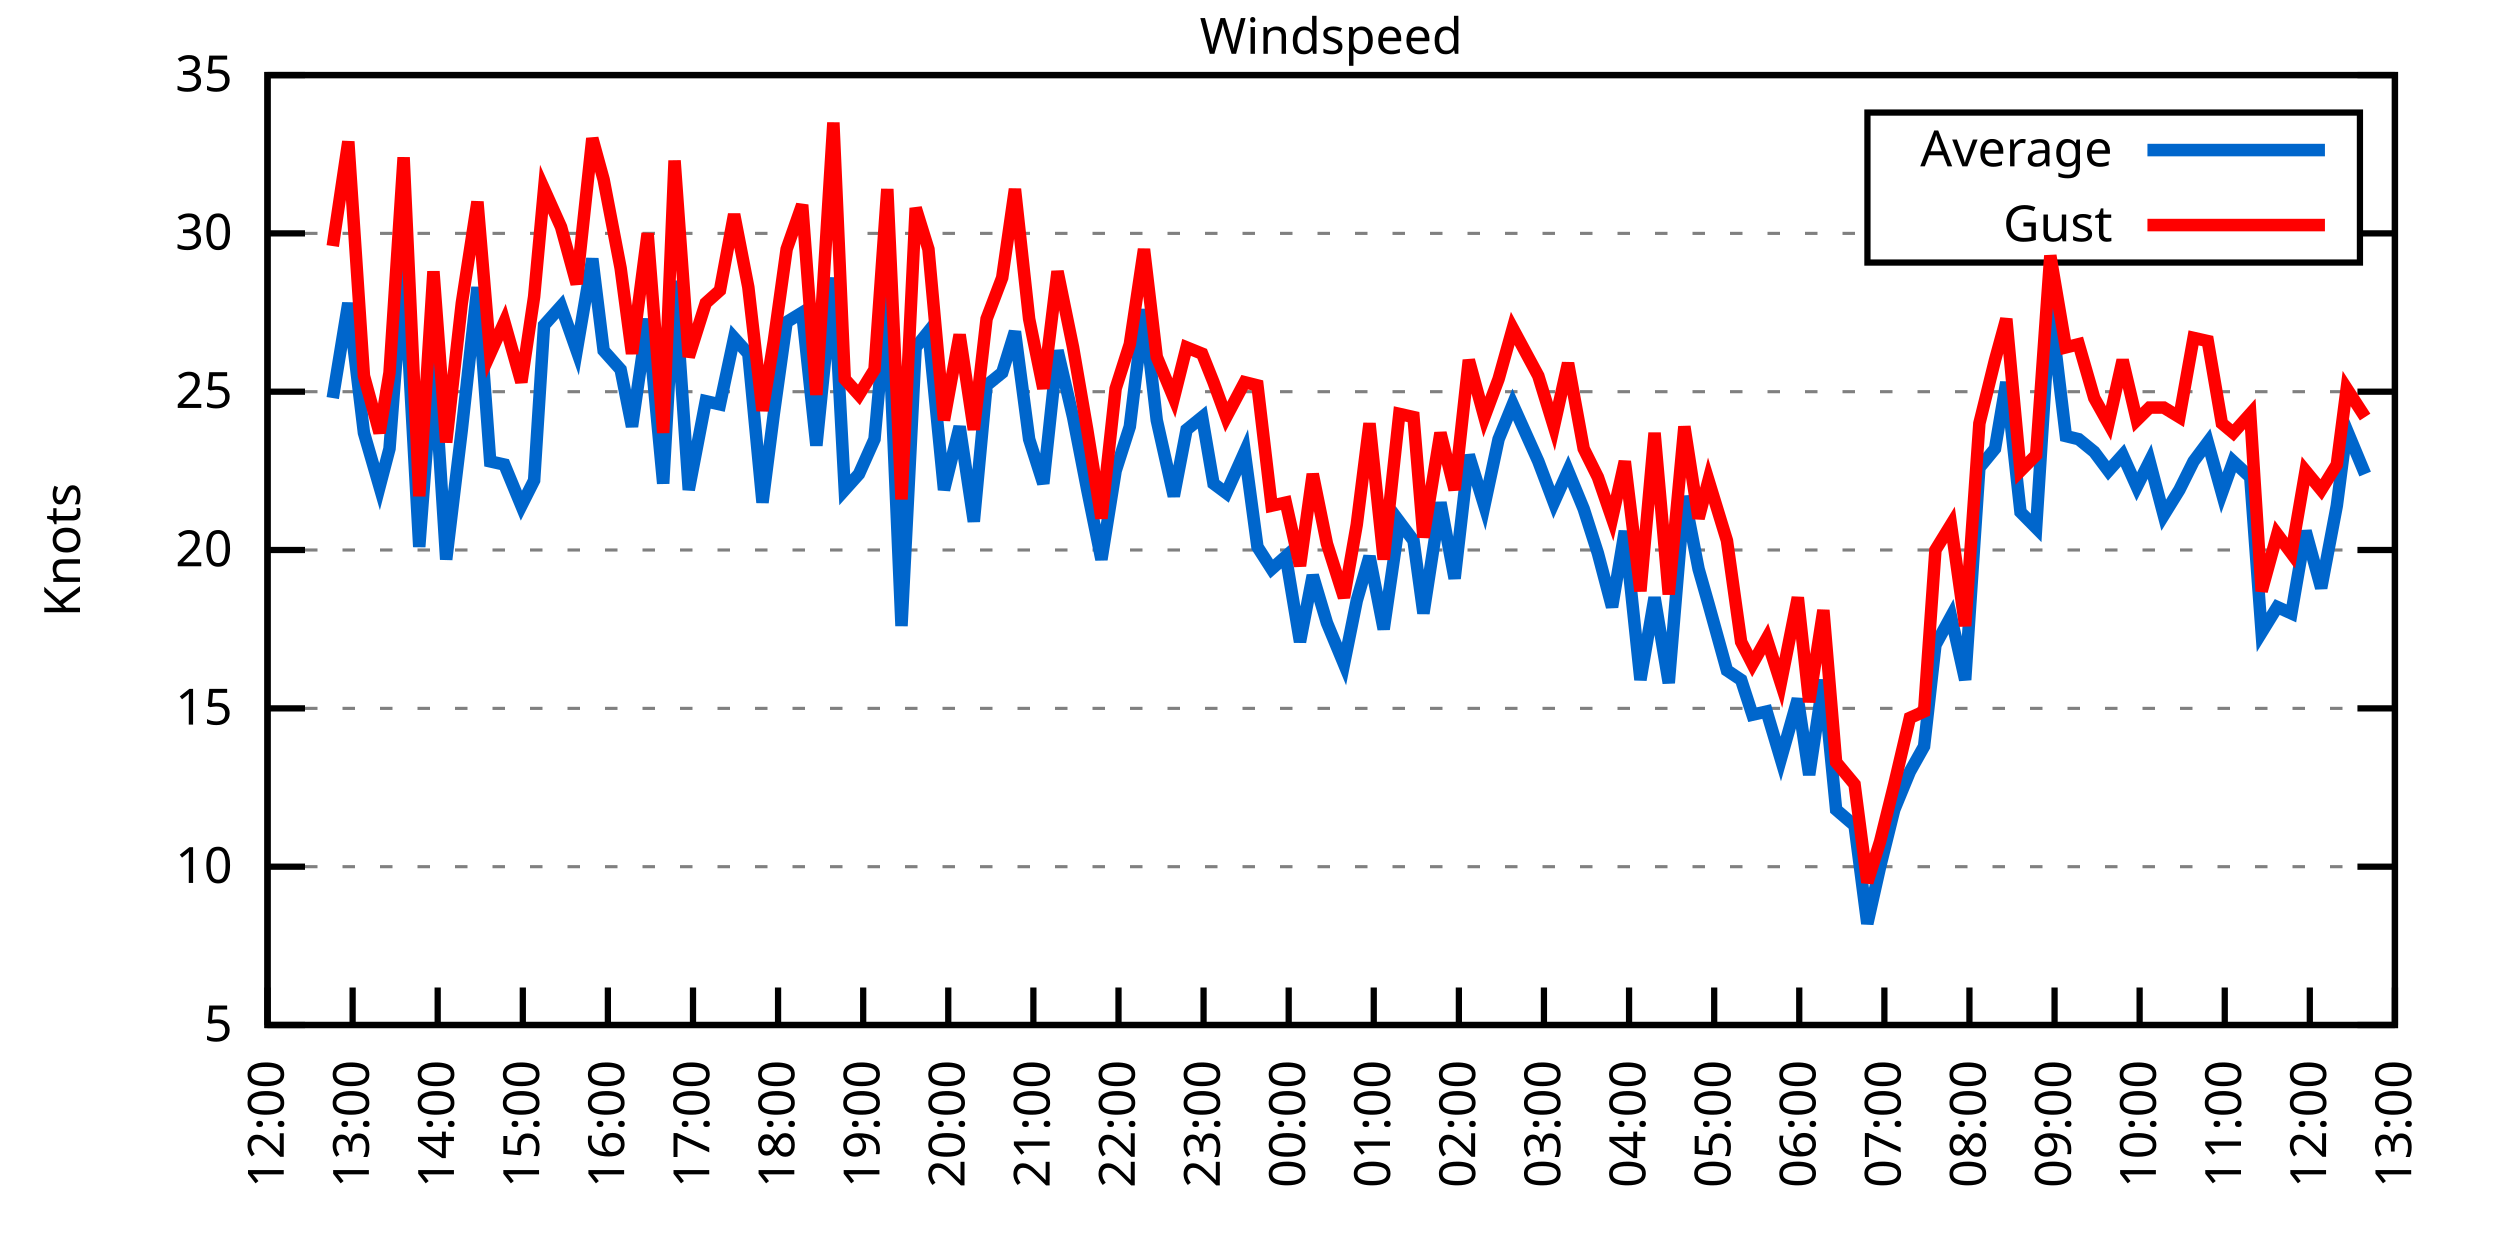
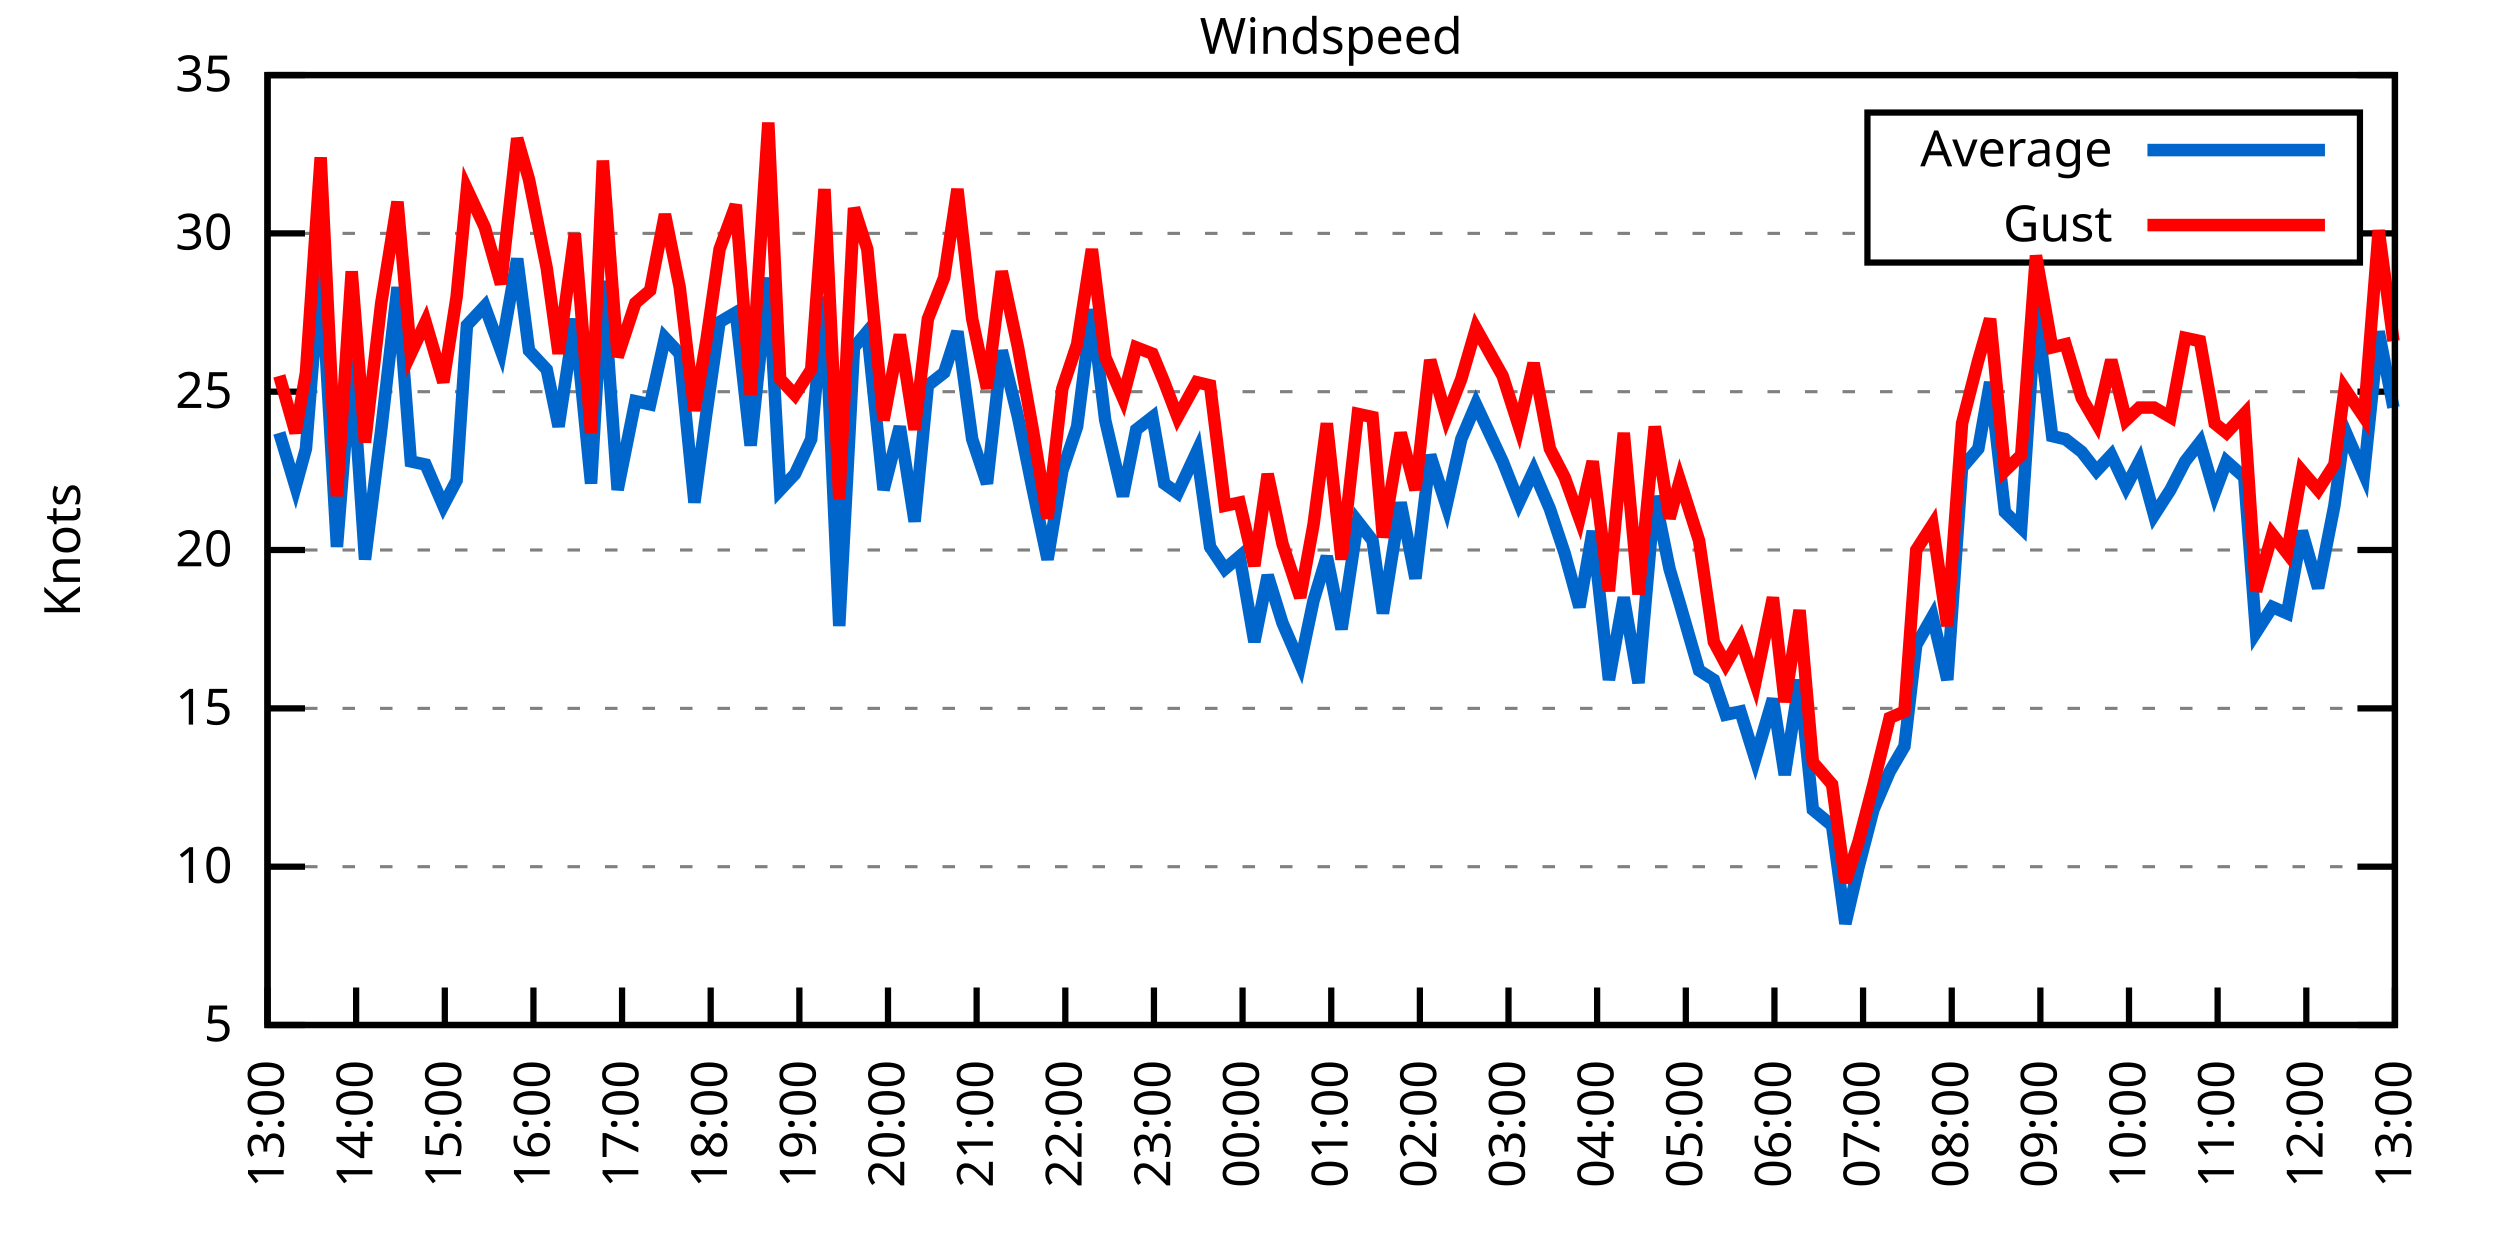
<svg xmlns="http://www.w3.org/2000/svg" xmlns:xlink="http://www.w3.org/1999/xlink" width="400" height="200" viewBox="0 0 400 200">
  <g id="gnuplot_canvas">
    <rect x="0" y="0" width="400" height="200" fill="none" />
    <defs>
      <circle id="gpDot" r="0.5" stroke-width="0.5" stroke="currentColor" />
      <path id="gpPt0" stroke-width="0.333" stroke="currentColor" d="M-1,0 h2 M0,-1 v2" />
      <path id="gpPt1" stroke-width="0.333" stroke="currentColor" d="M-1,-1 L1,1 M1,-1 L-1,1" />
      <path id="gpPt2" stroke-width="0.333" stroke="currentColor" d="M-1,0 L1,0 M0,-1 L0,1 M-1,-1 L1,1 M-1,1 L1,-1" />
      <rect id="gpPt3" stroke-width="0.333" stroke="currentColor" x="-1" y="-1" width="2" height="2" />
      <rect id="gpPt4" stroke-width="0.333" stroke="currentColor" fill="currentColor" x="-1" y="-1" width="2" height="2" />
      <circle id="gpPt5" stroke-width="0.333" stroke="currentColor" cx="0" cy="0" r="1" />
      <use xlink:href="#gpPt5" id="gpPt6" fill="currentColor" stroke="none" />
      <path id="gpPt7" stroke-width="0.333" stroke="currentColor" d="M0,-1.33 L-1.33,0.67 L1.33,0.67 z" />
      <use xlink:href="#gpPt7" id="gpPt8" fill="currentColor" stroke="none" />
      <use xlink:href="#gpPt7" id="gpPt9" stroke="currentColor" transform="rotate(180)" />
      <use xlink:href="#gpPt9" id="gpPt10" fill="currentColor" stroke="none" />
      <use xlink:href="#gpPt3" id="gpPt11" stroke="currentColor" transform="rotate(45)" />
      <use xlink:href="#gpPt11" id="gpPt12" fill="currentColor" stroke="none" />
      <path id="gpPt13" stroke-width="0.333" stroke="currentColor" d="M0,1.330 L1.265,0.411 L0.782,-1.067 L-0.782,-1.076 L-1.265,0.411 z" />
      <use xlink:href="#gpPt13" id="gpPt14" fill="currentColor" stroke="none" />
      <filter id="textbox" filterUnits="objectBoundingBox" x="0" y="0" height="1" width="1">
        <feFlood flood-color="white" flood-opacity="1" result="bgnd" />
        <feComposite in="SourceGraphic" in2="bgnd" operator="atop" />
      </filter>
      <filter id="greybox" filterUnits="objectBoundingBox" x="0" y="0" height="1" width="1">
        <feFlood flood-color="lightgrey" flood-opacity="1" result="grey" />
        <feComposite in="SourceGraphic" in2="grey" operator="atop" />
      </filter>
    </defs>
    <g fill="none" color="white" stroke="currentColor" stroke-width="1.00" stroke-linecap="butt" stroke-linejoin="miter">
</g>
    <g fill="none" color="black" stroke="currentColor" stroke-width="1.00" stroke-linecap="butt" stroke-linejoin="miter">
      <g stroke="none" shape-rendering="crispEdges">
        <polygon fill="rgb(255, 255, 255)" points="42.80,164.00 383.18,164.00 383.18,12.02 42.80,12.02 " />
      </g>
    </g>
    <g fill="none" color="black" stroke="currentColor" stroke-width="1.00" stroke-linecap="butt" stroke-linejoin="miter">
</g>
    <g fill="none" color="black" stroke="black" stroke-width="0.50" stroke-linecap="butt" stroke-linejoin="miter">
</g>
    <g fill="none" color="gray" stroke="currentColor" stroke-width="0.50" stroke-linecap="butt" stroke-linejoin="miter">
      <path stroke="gray" stroke-dasharray="2,4" class="gridline" d="M42.80,164.00 L383.19,164.00  " />
    </g>
    <g fill="none" color="gray" stroke="gray" stroke-width="1.00" stroke-linecap="butt" stroke-linejoin="miter">
</g>
    <g fill="none" color="black" stroke="currentColor" stroke-width="1.00" stroke-linecap="butt" stroke-linejoin="miter">
      <path stroke="black" d="M42.80,164.00 L48.80,164.00 M383.19,164.00 L377.19,164.00  " />
      <g transform="translate(37.20,166.60)" stroke="none" fill="black" font-family="Sans" font-size="8.00" text-anchor="end">
        <text>
          <tspan font-family="Sans"> 5</tspan>
        </text>
      </g>
    </g>
    <g fill="none" color="black" stroke="currentColor" stroke-width="1.00" stroke-linecap="butt" stroke-linejoin="miter">
</g>
    <g fill="none" color="black" stroke="black" stroke-width="0.50" stroke-linecap="butt" stroke-linejoin="miter">
</g>
    <g fill="none" color="gray" stroke="currentColor" stroke-width="0.50" stroke-linecap="butt" stroke-linejoin="miter">
      <path stroke="gray" stroke-dasharray="2,4" class="gridline" d="M42.80,138.67 L383.19,138.67  " />
    </g>
    <g fill="none" color="gray" stroke="gray" stroke-width="1.00" stroke-linecap="butt" stroke-linejoin="miter">
</g>
    <g fill="none" color="black" stroke="currentColor" stroke-width="1.00" stroke-linecap="butt" stroke-linejoin="miter">
      <path stroke="black" d="M42.80,138.67 L48.80,138.67 M383.19,138.67 L377.19,138.67  " />
      <g transform="translate(37.20,141.27)" stroke="none" fill="black" font-family="Sans" font-size="8.00" text-anchor="end">
        <text>
          <tspan font-family="Sans"> 10</tspan>
        </text>
      </g>
    </g>
    <g fill="none" color="black" stroke="currentColor" stroke-width="1.00" stroke-linecap="butt" stroke-linejoin="miter">
</g>
    <g fill="none" color="black" stroke="black" stroke-width="0.50" stroke-linecap="butt" stroke-linejoin="miter">
</g>
    <g fill="none" color="gray" stroke="currentColor" stroke-width="0.50" stroke-linecap="butt" stroke-linejoin="miter">
      <path stroke="gray" stroke-dasharray="2,4" class="gridline" d="M42.80,113.34 L383.19,113.34  " />
    </g>
    <g fill="none" color="gray" stroke="gray" stroke-width="1.00" stroke-linecap="butt" stroke-linejoin="miter">
</g>
    <g fill="none" color="black" stroke="currentColor" stroke-width="1.00" stroke-linecap="butt" stroke-linejoin="miter">
      <path stroke="black" d="M42.80,113.34 L48.80,113.34 M383.19,113.34 L377.19,113.34  " />
      <g transform="translate(37.20,115.94)" stroke="none" fill="black" font-family="Sans" font-size="8.00" text-anchor="end">
        <text>
          <tspan font-family="Sans"> 15</tspan>
        </text>
      </g>
    </g>
    <g fill="none" color="black" stroke="currentColor" stroke-width="1.00" stroke-linecap="butt" stroke-linejoin="miter">
</g>
    <g fill="none" color="black" stroke="black" stroke-width="0.50" stroke-linecap="butt" stroke-linejoin="miter">
</g>
    <g fill="none" color="gray" stroke="currentColor" stroke-width="0.50" stroke-linecap="butt" stroke-linejoin="miter">
      <path stroke="gray" stroke-dasharray="2,4" class="gridline" d="M42.80,88.00 L383.19,88.00  " />
    </g>
    <g fill="none" color="gray" stroke="gray" stroke-width="1.00" stroke-linecap="butt" stroke-linejoin="miter">
</g>
    <g fill="none" color="black" stroke="currentColor" stroke-width="1.00" stroke-linecap="butt" stroke-linejoin="miter">
      <path stroke="black" d="M42.80,88.00 L48.80,88.00 M383.19,88.00 L377.19,88.00  " />
      <g transform="translate(37.20,90.60)" stroke="none" fill="black" font-family="Sans" font-size="8.00" text-anchor="end">
        <text>
          <tspan font-family="Sans"> 20</tspan>
        </text>
      </g>
    </g>
    <g fill="none" color="black" stroke="currentColor" stroke-width="1.00" stroke-linecap="butt" stroke-linejoin="miter">
</g>
    <g fill="none" color="black" stroke="black" stroke-width="0.50" stroke-linecap="butt" stroke-linejoin="miter">
</g>
    <g fill="none" color="gray" stroke="currentColor" stroke-width="0.50" stroke-linecap="butt" stroke-linejoin="miter">
      <path stroke="gray" stroke-dasharray="2,4" class="gridline" d="M42.80,62.67 L383.19,62.67  " />
    </g>
    <g fill="none" color="gray" stroke="gray" stroke-width="1.00" stroke-linecap="butt" stroke-linejoin="miter">
</g>
    <g fill="none" color="black" stroke="currentColor" stroke-width="1.00" stroke-linecap="butt" stroke-linejoin="miter">
      <path stroke="black" d="M42.80,62.67 L48.80,62.67 M383.19,62.67 L377.19,62.67  " />
      <g transform="translate(37.20,65.27)" stroke="none" fill="black" font-family="Sans" font-size="8.00" text-anchor="end">
        <text>
          <tspan font-family="Sans"> 25</tspan>
        </text>
      </g>
    </g>
    <g fill="none" color="black" stroke="currentColor" stroke-width="1.00" stroke-linecap="butt" stroke-linejoin="miter">
</g>
    <g fill="none" color="black" stroke="black" stroke-width="0.50" stroke-linecap="butt" stroke-linejoin="miter">
</g>
    <g fill="none" color="gray" stroke="currentColor" stroke-width="0.50" stroke-linecap="butt" stroke-linejoin="miter">
      <path stroke="gray" stroke-dasharray="2,4" class="gridline" d="M42.80,37.34 L298.79,37.34 M377.59,37.34 L383.19,37.34  " />
    </g>
    <g fill="none" color="gray" stroke="gray" stroke-width="1.00" stroke-linecap="butt" stroke-linejoin="miter">
</g>
    <g fill="none" color="black" stroke="currentColor" stroke-width="1.00" stroke-linecap="butt" stroke-linejoin="miter">
      <path stroke="black" d="M42.80,37.34 L48.80,37.34 M383.19,37.34 L377.19,37.34  " />
      <g transform="translate(37.20,39.94)" stroke="none" fill="black" font-family="Sans" font-size="8.00" text-anchor="end">
        <text>
          <tspan font-family="Sans"> 30</tspan>
        </text>
      </g>
    </g>
    <g fill="none" color="black" stroke="currentColor" stroke-width="1.00" stroke-linecap="butt" stroke-linejoin="miter">
</g>
    <g fill="none" color="black" stroke="black" stroke-width="0.50" stroke-linecap="butt" stroke-linejoin="miter">
</g>
    <g fill="none" color="gray" stroke="currentColor" stroke-width="0.50" stroke-linecap="butt" stroke-linejoin="miter">
      <path stroke="gray" stroke-dasharray="2,4" class="gridline" d="M42.80,12.01 L383.19,12.01  " />
    </g>
    <g fill="none" color="gray" stroke="gray" stroke-width="1.00" stroke-linecap="butt" stroke-linejoin="miter">
</g>
    <g fill="none" color="black" stroke="currentColor" stroke-width="1.00" stroke-linecap="butt" stroke-linejoin="miter">
      <path stroke="black" d="M42.80,12.01 L48.80,12.01 M383.19,12.01 L377.19,12.01  " />
      <g transform="translate(37.20,14.61)" stroke="none" fill="black" font-family="Sans" font-size="8.00" text-anchor="end">
        <text>
          <tspan font-family="Sans"> 35</tspan>
        </text>
      </g>
    </g>
    <g fill="none" color="black" stroke="currentColor" stroke-width="1.00" stroke-linecap="butt" stroke-linejoin="miter">
      <path stroke="black" d="M42.80,164.00 L42.80,158.00  " />
      <g transform="translate(45.40,169.60) rotate(270.00)" stroke="none" fill="black" font-family="Sans" font-size="8.00" text-anchor="end">
        <text>
-           <tspan font-family="Sans">12:00</tspan>
-         </text>
-       </g>
-     </g>
-     <g fill="none" color="black" stroke="currentColor" stroke-width="1.00" stroke-linecap="butt" stroke-linejoin="miter">
-       <path stroke="black" d="M56.42,164.00 L56.42,158.00  " />
-       <g transform="translate(59.02,169.60) rotate(270.00)" stroke="none" fill="black" font-family="Sans" font-size="8.00" text-anchor="end">
-         <text>
          <tspan font-family="Sans">13:00</tspan>
        </text>
      </g>
    </g>
    <g fill="none" color="black" stroke="currentColor" stroke-width="1.00" stroke-linecap="butt" stroke-linejoin="miter">
-       <path stroke="black" d="M70.03,164.00 L70.03,158.00  " />
-       <g transform="translate(72.63,169.60) rotate(270.00)" stroke="none" fill="black" font-family="Sans" font-size="8.00" text-anchor="end">
+       <path stroke="black" d="M56.98,164.00 L56.98,158.00  " />
+       <g transform="translate(59.58,169.60) rotate(270.00)" stroke="none" fill="black" font-family="Sans" font-size="8.00" text-anchor="end">
        <text>
          <tspan font-family="Sans">14:00</tspan>
        </text>
      </g>
    </g>
    <g fill="none" color="black" stroke="currentColor" stroke-width="1.00" stroke-linecap="butt" stroke-linejoin="miter">
-       <path stroke="black" d="M83.65,164.00 L83.65,158.00  " />
-       <g transform="translate(86.25,169.60) rotate(270.00)" stroke="none" fill="black" font-family="Sans" font-size="8.00" text-anchor="end">
+       <path stroke="black" d="M71.17,164.00 L71.17,158.00  " />
+       <g transform="translate(73.77,169.60) rotate(270.00)" stroke="none" fill="black" font-family="Sans" font-size="8.00" text-anchor="end">
        <text>
          <tspan font-family="Sans">15:00</tspan>
        </text>
      </g>
    </g>
    <g fill="none" color="black" stroke="currentColor" stroke-width="1.00" stroke-linecap="butt" stroke-linejoin="miter">
-       <path stroke="black" d="M97.26,164.00 L97.26,158.00  " />
-       <g transform="translate(99.86,169.60) rotate(270.00)" stroke="none" fill="black" font-family="Sans" font-size="8.00" text-anchor="end">
+       <path stroke="black" d="M85.35,164.00 L85.35,158.00  " />
+       <g transform="translate(87.95,169.60) rotate(270.00)" stroke="none" fill="black" font-family="Sans" font-size="8.00" text-anchor="end">
        <text>
          <tspan font-family="Sans">16:00</tspan>
        </text>
      </g>
    </g>
    <g fill="none" color="black" stroke="currentColor" stroke-width="1.00" stroke-linecap="butt" stroke-linejoin="miter">
-       <path stroke="black" d="M110.88,164.00 L110.88,158.00  " />
-       <g transform="translate(113.48,169.60) rotate(270.00)" stroke="none" fill="black" font-family="Sans" font-size="8.00" text-anchor="end">
+       <path stroke="black" d="M99.53,164.00 L99.53,158.00  " />
+       <g transform="translate(102.13,169.60) rotate(270.00)" stroke="none" fill="black" font-family="Sans" font-size="8.00" text-anchor="end">
        <text>
          <tspan font-family="Sans">17:00</tspan>
        </text>
      </g>
    </g>
    <g fill="none" color="black" stroke="currentColor" stroke-width="1.00" stroke-linecap="butt" stroke-linejoin="miter">
-       <path stroke="black" d="M124.49,164.00 L124.49,158.00  " />
-       <g transform="translate(127.09,169.60) rotate(270.00)" stroke="none" fill="black" font-family="Sans" font-size="8.00" text-anchor="end">
+       <path stroke="black" d="M113.71,164.00 L113.71,158.00  " />
+       <g transform="translate(116.31,169.60) rotate(270.00)" stroke="none" fill="black" font-family="Sans" font-size="8.00" text-anchor="end">
        <text>
          <tspan font-family="Sans">18:00</tspan>
        </text>
      </g>
    </g>
    <g fill="none" color="black" stroke="currentColor" stroke-width="1.00" stroke-linecap="butt" stroke-linejoin="miter">
-       <path stroke="black" d="M138.11,164.00 L138.11,158.00  " />
-       <g transform="translate(140.71,169.60) rotate(270.00)" stroke="none" fill="black" font-family="Sans" font-size="8.00" text-anchor="end">
+       <path stroke="black" d="M127.90,164.00 L127.90,158.00  " />
+       <g transform="translate(130.50,169.60) rotate(270.00)" stroke="none" fill="black" font-family="Sans" font-size="8.00" text-anchor="end">
        <text>
          <tspan font-family="Sans">19:00</tspan>
        </text>
      </g>
    </g>
    <g fill="none" color="black" stroke="currentColor" stroke-width="1.00" stroke-linecap="butt" stroke-linejoin="miter">
-       <path stroke="black" d="M151.72,164.00 L151.72,158.00  " />
-       <g transform="translate(154.32,169.60) rotate(270.00)" stroke="none" fill="black" font-family="Sans" font-size="8.00" text-anchor="end">
+       <path stroke="black" d="M142.08,164.00 L142.08,158.00  " />
+       <g transform="translate(144.68,169.60) rotate(270.00)" stroke="none" fill="black" font-family="Sans" font-size="8.00" text-anchor="end">
        <text>
          <tspan font-family="Sans">20:00</tspan>
        </text>
      </g>
    </g>
    <g fill="none" color="black" stroke="currentColor" stroke-width="1.00" stroke-linecap="butt" stroke-linejoin="miter">
-       <path stroke="black" d="M165.34,164.00 L165.34,158.00  " />
-       <g transform="translate(167.94,169.60) rotate(270.00)" stroke="none" fill="black" font-family="Sans" font-size="8.00" text-anchor="end">
+       <path stroke="black" d="M156.26,164.00 L156.26,158.00  " />
+       <g transform="translate(158.86,169.60) rotate(270.00)" stroke="none" fill="black" font-family="Sans" font-size="8.00" text-anchor="end">
        <text>
          <tspan font-family="Sans">21:00</tspan>
        </text>
      </g>
    </g>
    <g fill="none" color="black" stroke="currentColor" stroke-width="1.00" stroke-linecap="butt" stroke-linejoin="miter">
-       <path stroke="black" d="M178.96,164.00 L178.96,158.00  " />
-       <g transform="translate(181.56,169.60) rotate(270.00)" stroke="none" fill="black" font-family="Sans" font-size="8.00" text-anchor="end">
+       <path stroke="black" d="M170.45,164.00 L170.45,158.00  " />
+       <g transform="translate(173.05,169.60) rotate(270.00)" stroke="none" fill="black" font-family="Sans" font-size="8.00" text-anchor="end">
        <text>
          <tspan font-family="Sans">22:00</tspan>
        </text>
      </g>
    </g>
    <g fill="none" color="black" stroke="currentColor" stroke-width="1.00" stroke-linecap="butt" stroke-linejoin="miter">
-       <path stroke="black" d="M192.57,164.00 L192.57,158.00  " />
-       <g transform="translate(195.17,169.60) rotate(270.00)" stroke="none" fill="black" font-family="Sans" font-size="8.00" text-anchor="end">
+       <path stroke="black" d="M184.63,164.00 L184.63,158.00  " />
+       <g transform="translate(187.23,169.60) rotate(270.00)" stroke="none" fill="black" font-family="Sans" font-size="8.00" text-anchor="end">
        <text>
          <tspan font-family="Sans">23:00</tspan>
        </text>
      </g>
    </g>
    <g fill="none" color="black" stroke="currentColor" stroke-width="1.00" stroke-linecap="butt" stroke-linejoin="miter">
-       <path stroke="black" d="M206.19,164.00 L206.19,158.00  " />
-       <g transform="translate(208.79,169.60) rotate(270.00)" stroke="none" fill="black" font-family="Sans" font-size="8.00" text-anchor="end">
+       <path stroke="black" d="M198.81,164.00 L198.81,158.00  " />
+       <g transform="translate(201.41,169.60) rotate(270.00)" stroke="none" fill="black" font-family="Sans" font-size="8.00" text-anchor="end">
        <text>
          <tspan font-family="Sans">00:00</tspan>
        </text>
      </g>
    </g>
    <g fill="none" color="black" stroke="currentColor" stroke-width="1.00" stroke-linecap="butt" stroke-linejoin="miter">
-       <path stroke="black" d="M219.80,164.00 L219.80,158.00  " />
-       <g transform="translate(222.40,169.60) rotate(270.00)" stroke="none" fill="black" font-family="Sans" font-size="8.00" text-anchor="end">
+       <path stroke="black" d="M213.00,164.00 L213.00,158.00  " />
+       <g transform="translate(215.60,169.60) rotate(270.00)" stroke="none" fill="black" font-family="Sans" font-size="8.00" text-anchor="end">
        <text>
          <tspan font-family="Sans">01:00</tspan>
        </text>
      </g>
    </g>
    <g fill="none" color="black" stroke="currentColor" stroke-width="1.00" stroke-linecap="butt" stroke-linejoin="miter">
-       <path stroke="black" d="M233.42,164.00 L233.42,158.00  " />
-       <g transform="translate(236.02,169.60) rotate(270.00)" stroke="none" fill="black" font-family="Sans" font-size="8.00" text-anchor="end">
+       <path stroke="black" d="M227.18,164.00 L227.18,158.00  " />
+       <g transform="translate(229.78,169.60) rotate(270.00)" stroke="none" fill="black" font-family="Sans" font-size="8.00" text-anchor="end">
        <text>
          <tspan font-family="Sans">02:00</tspan>
        </text>
      </g>
    </g>
    <g fill="none" color="black" stroke="currentColor" stroke-width="1.00" stroke-linecap="butt" stroke-linejoin="miter">
-       <path stroke="black" d="M247.03,164.00 L247.03,158.00  " />
-       <g transform="translate(249.63,169.60) rotate(270.00)" stroke="none" fill="black" font-family="Sans" font-size="8.00" text-anchor="end">
+       <path stroke="black" d="M241.36,164.00 L241.36,158.00  " />
+       <g transform="translate(243.96,169.60) rotate(270.00)" stroke="none" fill="black" font-family="Sans" font-size="8.00" text-anchor="end">
        <text>
          <tspan font-family="Sans">03:00</tspan>
        </text>
      </g>
    </g>
    <g fill="none" color="black" stroke="currentColor" stroke-width="1.00" stroke-linecap="butt" stroke-linejoin="miter">
-       <path stroke="black" d="M260.65,164.00 L260.65,158.00  " />
-       <g transform="translate(263.25,169.60) rotate(270.00)" stroke="none" fill="black" font-family="Sans" font-size="8.00" text-anchor="end">
+       <path stroke="black" d="M255.54,164.00 L255.54,158.00  " />
+       <g transform="translate(258.14,169.60) rotate(270.00)" stroke="none" fill="black" font-family="Sans" font-size="8.00" text-anchor="end">
        <text>
          <tspan font-family="Sans">04:00</tspan>
        </text>
      </g>
    </g>
    <g fill="none" color="black" stroke="currentColor" stroke-width="1.00" stroke-linecap="butt" stroke-linejoin="miter">
-       <path stroke="black" d="M274.27,164.00 L274.27,158.00  " />
-       <g transform="translate(276.87,169.60) rotate(270.00)" stroke="none" fill="black" font-family="Sans" font-size="8.00" text-anchor="end">
+       <path stroke="black" d="M269.73,164.00 L269.73,158.00  " />
+       <g transform="translate(272.33,169.60) rotate(270.00)" stroke="none" fill="black" font-family="Sans" font-size="8.00" text-anchor="end">
        <text>
          <tspan font-family="Sans">05:00</tspan>
        </text>
      </g>
    </g>
    <g fill="none" color="black" stroke="currentColor" stroke-width="1.00" stroke-linecap="butt" stroke-linejoin="miter">
-       <path stroke="black" d="M287.88,164.00 L287.88,158.00  " />
-       <g transform="translate(290.48,169.60) rotate(270.00)" stroke="none" fill="black" font-family="Sans" font-size="8.00" text-anchor="end">
+       <path stroke="black" d="M283.91,164.00 L283.91,158.00  " />
+       <g transform="translate(286.51,169.60) rotate(270.00)" stroke="none" fill="black" font-family="Sans" font-size="8.00" text-anchor="end">
        <text>
          <tspan font-family="Sans">06:00</tspan>
        </text>
      </g>
    </g>
    <g fill="none" color="black" stroke="currentColor" stroke-width="1.00" stroke-linecap="butt" stroke-linejoin="miter">
-       <path stroke="black" d="M301.50,164.00 L301.50,158.00  " />
-       <g transform="translate(304.10,169.60) rotate(270.00)" stroke="none" fill="black" font-family="Sans" font-size="8.00" text-anchor="end">
+       <path stroke="black" d="M298.09,164.00 L298.09,158.00  " />
+       <g transform="translate(300.69,169.60) rotate(270.00)" stroke="none" fill="black" font-family="Sans" font-size="8.00" text-anchor="end">
        <text>
          <tspan font-family="Sans">07:00</tspan>
        </text>
      </g>
    </g>
    <g fill="none" color="black" stroke="currentColor" stroke-width="1.00" stroke-linecap="butt" stroke-linejoin="miter">
-       <path stroke="black" d="M315.11,164.00 L315.11,158.00  " />
-       <g transform="translate(317.71,169.60) rotate(270.00)" stroke="none" fill="black" font-family="Sans" font-size="8.00" text-anchor="end">
+       <path stroke="black" d="M312.28,164.00 L312.28,158.00  " />
+       <g transform="translate(314.88,169.60) rotate(270.00)" stroke="none" fill="black" font-family="Sans" font-size="8.00" text-anchor="end">
        <text>
          <tspan font-family="Sans">08:00</tspan>
        </text>
      </g>
    </g>
    <g fill="none" color="black" stroke="currentColor" stroke-width="1.00" stroke-linecap="butt" stroke-linejoin="miter">
-       <path stroke="black" d="M328.73,164.00 L328.73,158.00  " />
-       <g transform="translate(331.33,169.60) rotate(270.00)" stroke="none" fill="black" font-family="Sans" font-size="8.00" text-anchor="end">
+       <path stroke="black" d="M326.46,164.00 L326.46,158.00  " />
+       <g transform="translate(329.06,169.60) rotate(270.00)" stroke="none" fill="black" font-family="Sans" font-size="8.00" text-anchor="end">
        <text>
          <tspan font-family="Sans">09:00</tspan>
        </text>
      </g>
    </g>
    <g fill="none" color="black" stroke="currentColor" stroke-width="1.00" stroke-linecap="butt" stroke-linejoin="miter">
-       <path stroke="black" d="M342.34,164.00 L342.34,158.00  " />
-       <g transform="translate(344.94,169.60) rotate(270.00)" stroke="none" fill="black" font-family="Sans" font-size="8.00" text-anchor="end">
+       <path stroke="black" d="M340.64,164.00 L340.64,158.00  " />
+       <g transform="translate(343.24,169.60) rotate(270.00)" stroke="none" fill="black" font-family="Sans" font-size="8.00" text-anchor="end">
        <text>
          <tspan font-family="Sans">10:00</tspan>
        </text>
      </g>
    </g>
    <g fill="none" color="black" stroke="currentColor" stroke-width="1.00" stroke-linecap="butt" stroke-linejoin="miter">
-       <path stroke="black" d="M355.96,164.00 L355.96,158.00  " />
-       <g transform="translate(358.56,169.60) rotate(270.00)" stroke="none" fill="black" font-family="Sans" font-size="8.00" text-anchor="end">
+       <path stroke="black" d="M354.82,164.00 L354.82,158.00  " />
+       <g transform="translate(357.42,169.60) rotate(270.00)" stroke="none" fill="black" font-family="Sans" font-size="8.00" text-anchor="end">
        <text>
          <tspan font-family="Sans">11:00</tspan>
        </text>
      </g>
    </g>
    <g fill="none" color="black" stroke="currentColor" stroke-width="1.00" stroke-linecap="butt" stroke-linejoin="miter">
-       <path stroke="black" d="M369.57,164.00 L369.57,158.00  " />
-       <g transform="translate(372.17,169.60) rotate(270.00)" stroke="none" fill="black" font-family="Sans" font-size="8.00" text-anchor="end">
+       <path stroke="black" d="M369.01,164.00 L369.01,158.00  " />
+       <g transform="translate(371.61,169.60) rotate(270.00)" stroke="none" fill="black" font-family="Sans" font-size="8.00" text-anchor="end">
        <text>
          <tspan font-family="Sans">12:00</tspan>
        </text>
      </g>
    </g>
    <g fill="none" color="black" stroke="currentColor" stroke-width="1.00" stroke-linecap="butt" stroke-linejoin="miter">
      <path stroke="black" d="M383.19,164.00 L383.19,158.00  " />
      <g transform="translate(385.79,169.60) rotate(270.00)" stroke="none" fill="black" font-family="Sans" font-size="8.00" text-anchor="end">
        <text>
          <tspan font-family="Sans">13:00</tspan>
        </text>
      </g>
    </g>
    <g fill="none" color="black" stroke="currentColor" stroke-width="1.00" stroke-linecap="butt" stroke-linejoin="miter">
</g>
    <g fill="none" color="black" stroke="currentColor" stroke-width="1.00" stroke-linecap="butt" stroke-linejoin="miter">
      <path stroke="black" d="M42.80,12.01 L42.80,164.00 L383.19,164.00 L383.19,12.01 L42.80,12.01 Z  " />
    </g>
    <g fill="none" color="black" stroke="currentColor" stroke-width="1.00" stroke-linecap="butt" stroke-linejoin="miter">
</g>
    <g fill="none" color="black" stroke="currentColor" stroke-width="1.00" stroke-linecap="butt" stroke-linejoin="miter">
      <path stroke="black" d="M298.79,42.01 L298.79,18.01 L377.59,18.01 L377.59,42.01 L298.79,42.01 Z  " />
    </g>
    <g id="Windspeed_plot_1">
      <g fill="none" color="white" stroke="black" stroke-width="2.00" stroke-linecap="butt" stroke-linejoin="miter">
</g>
      <g fill="none" color="black" stroke="currentColor" stroke-width="2.00" stroke-linecap="butt" stroke-linejoin="miter">
        <g transform="translate(337.99,26.61)" stroke="none" fill="black" font-family="Sans" font-size="8.00" text-anchor="end">
          <text>
            <tspan font-family="Sans">Average</tspan>
          </text>
        </g>
      </g>
      <g fill="none" color="black" stroke="currentColor" stroke-width="2.00" stroke-linecap="butt" stroke-linejoin="miter">
-         <path stroke="rgb(  0, 102, 204)" d="M343.59,24.01 L371.99,24.01 M53.24,63.69 L55.73,48.49 L58.23,69.26 L60.73,77.87 L62.32,71.79 L64.58,42.41   L67.08,87.50 L69.35,57.61 L71.39,89.52 L73.89,68.75 L76.39,45.95 L78.43,73.82 L80.70,74.33 L83.42,80.91   L85.46,76.86 L87.05,52.03 L89.77,48.99 L92.27,56.09 L94.77,41.39 L96.58,56.09 L99.30,59.13 L101.12,68.25   L103.62,51.02 L106.11,77.37 L107.93,44.94 L110.20,78.38 L112.92,64.19 L115.19,64.70 L117.46,54.06 L119.73,56.59   L122.00,80.41 L123.81,66.22 L125.86,51.53 L128.35,50.01 L130.62,71.29 L133.34,44.43 L135.16,78.38 L137.43,75.85   L139.92,70.27 L141.97,47.47 L144.24,100.16 L146.51,55.58 L148.55,53.05 L151.04,78.38 L153.54,68.25 L155.81,83.45   L157.85,61.66 L160.35,59.63 L162.39,53.05 L164.66,70.27 L166.93,77.37 L169.20,56.09 L171.69,66.73 L173.96,78.38   L176.23,89.52 L178.50,75.34 L180.77,68.25 L183.04,49.50 L185.08,67.23 L187.81,79.39 L189.85,68.75 L192.34,66.73   L194.16,77.37 L196.20,78.89 L199.15,72.30 L201.19,87.50 L203.46,91.04 L205.73,89.02 L208.00,102.70 L210.04,92.06   L212.31,99.66 L215.04,106.24 L217.08,96.11 L219.12,89.02 L221.39,100.67 L223.89,83.45 L226.16,86.49 L227.75,98.14   L230.47,80.41 L232.74,92.56 L235.01,72.81 L237.50,80.91 L239.77,70.27 L242.04,64.70 L246.13,73.82 L248.62,80.41   L250.89,75.34 L253.39,81.42 L255.66,88.51 L257.93,97.12 L259.97,84.97 L262.47,108.78 L264.73,95.60 L267.00,109.28   L269.50,79.39 L271.77,91.04 L273.36,96.62 L276.31,107.26 L278.58,108.78 L280.39,114.35 L282.66,113.84 L284.93,121.44   L287.65,111.82 L289.47,123.98 L291.74,108.78 L293.78,129.55 L296.73,132.08 L298.77,147.79 L300.82,138.67 L303.08,129.55   L305.58,123.47 L307.85,119.42 L309.67,103.20 L312.16,98.64 L314.43,108.78 L316.70,74.83 L319.20,71.79 L321.01,61.15   L323.28,81.93 L325.78,84.46 L328.05,48.99 L330.54,69.77 L332.59,70.27 L335.08,72.30 L337.35,75.34 L339.62,72.81   L341.89,77.87 L343.93,73.82 L346.20,82.43 L348.70,78.38 L350.97,73.82 L353.24,70.78 L355.50,78.89 L357.32,73.82   L360.04,76.35 L361.86,101.18 L364.36,97.12 L366.62,98.14 L368.89,84.97 L371.39,94.08 L373.89,80.91 L375.47,68.75   L378.42,75.85  " />
+         <path stroke="rgb(  0, 102, 204)" d="M343.59,24.01 L371.99,24.01 M44.69,69.26 L47.29,77.87 L48.95,71.79 L51.31,42.41 L53.91,87.50 L56.27,57.61   L58.40,89.52 L61.00,68.75 L63.60,45.95 L65.73,73.82 L68.09,74.33 L70.93,80.91 L73.06,76.86 L74.71,52.03   L77.55,48.99 L80.15,56.09 L82.75,41.39 L84.64,56.09 L87.48,59.13 L89.37,68.25 L91.97,51.02 L94.57,77.37   L96.46,44.94 L98.82,78.38 L101.66,64.19 L104.02,64.70 L106.39,54.06 L108.75,56.59 L111.11,80.41 L113.01,66.22   L115.13,51.53 L117.73,50.01 L120.10,71.29 L122.93,44.43 L124.82,78.38 L127.19,75.85 L129.79,70.27 L131.92,47.47   L134.28,100.16 L136.64,55.58 L138.77,53.05 L141.37,78.38 L143.97,68.25 L146.34,83.45 L148.46,61.66 L151.06,59.63   L153.19,53.05 L155.55,70.27 L157.92,77.37 L160.28,56.09 L162.88,66.73 L165.25,78.38 L167.61,89.52 L169.97,75.34   L172.34,68.25 L174.70,49.50 L176.83,67.23 L179.67,79.39 L181.79,68.75 L184.39,66.73 L186.28,77.37 L188.41,78.89   L191.48,72.30 L193.61,87.50 L195.98,91.04 L198.34,89.02 L200.70,102.70 L202.83,92.06 L205.19,99.66 L208.03,106.24   L210.16,96.11 L212.29,89.02 L214.65,100.67 L217.25,83.45 L219.61,86.49 L221.27,98.14 L224.10,80.41 L226.47,92.56   L228.83,72.81 L231.43,80.91 L233.80,70.27 L236.16,64.70 L240.42,73.82 L243.02,80.41 L245.38,75.34 L247.98,81.42   L250.34,88.51 L252.71,97.12 L254.83,84.97 L257.43,108.78 L259.80,95.60 L262.16,109.28 L264.76,79.39 L267.13,91.04   L268.78,96.62 L271.85,107.26 L274.22,108.78 L276.11,114.35 L278.47,113.84 L280.84,121.44 L283.67,111.82 L285.56,123.98   L287.93,108.78 L290.06,129.55 L293.13,132.08 L295.26,147.79 L297.38,138.67 L299.75,129.55 L302.35,123.47 L304.71,119.42   L306.60,103.20 L309.20,98.64 L311.57,108.78 L313.93,74.83 L316.53,71.79 L318.42,61.15 L320.79,81.93 L323.39,84.46   L325.75,48.99 L328.35,69.77 L330.48,70.27 L333.08,72.30 L335.44,75.34 L337.80,72.81 L340.17,77.87 L342.30,73.82   L344.66,82.43 L347.26,78.38 L349.62,73.82 L351.99,70.78 L354.35,78.89 L356.24,73.82 L359.08,76.35 L360.97,101.18   L363.57,97.12 L365.93,98.14 L368.30,84.97 L370.90,94.08 L373.50,80.91 L375.15,68.75 L378.23,75.85 L380.59,53.05   L382.95,65.21  " />
      </g>
    </g>
    <g id="Windspeed_plot_2">
      <g fill="none" color="black" stroke="currentColor" stroke-width="2.00" stroke-linecap="butt" stroke-linejoin="miter">
        <g transform="translate(337.99,38.61)" stroke="none" fill="black" font-family="Sans" font-size="8.00" text-anchor="end">
          <text>
            <tspan font-family="Sans">Gust</tspan>
          </text>
        </g>
      </g>
      <g fill="none" color="black" stroke="currentColor" stroke-width="2.00" stroke-linecap="butt" stroke-linejoin="miter">
-         <path stroke="rgb(255,   0,   0)" d="M343.59,36.01 L371.99,36.01 M53.24,39.37 L55.73,22.65 L58.23,60.14 L60.73,69.26 L62.32,59.63 L64.58,25.18   L67.08,79.39 L69.35,43.42 L71.39,70.78 L73.89,48.49 L76.39,32.28 L78.43,56.59 L80.70,51.53 L83.42,61.15   L85.46,47.47 L87.05,30.25 L89.77,36.33 L92.27,45.45 L94.77,22.14 L96.58,28.73 L99.30,42.91 L101.12,56.59   L103.62,37.34 L106.11,69.26 L107.93,25.69 L110.20,57.10 L112.92,48.49 L115.19,46.46 L117.46,34.30 L119.73,45.95   L122.00,65.71 L123.81,54.57 L125.86,39.87 L128.35,32.78 L130.62,63.18 L133.34,19.61 L135.16,60.65 L137.43,63.18   L139.92,59.13 L141.97,30.25 L144.24,79.90 L146.51,33.29 L148.55,39.87 L151.04,67.23 L153.54,53.55 L155.81,68.75   L157.85,51.02 L160.35,44.43 L162.39,30.25 L164.66,51.02 L166.93,62.17 L169.20,43.42 L171.69,55.58 L173.96,68.75   L176.23,82.94 L178.50,62.17 L180.77,55.07 L183.04,39.87 L185.08,57.10 L187.81,63.69 L189.85,55.58 L192.34,56.59   L194.16,61.15 L196.20,66.73 L199.15,61.15 L201.19,61.66 L203.46,80.91 L205.73,80.41 L208.00,90.54 L210.04,75.85   L212.31,86.99 L215.04,95.60 L217.08,83.95 L219.12,67.74 L221.39,89.52 L223.89,66.22 L226.16,66.73 L227.75,85.98   L230.47,69.26 L232.74,78.38 L235.01,57.61 L237.50,66.73 L239.77,60.65 L242.04,52.54 L246.13,60.14 L248.62,68.25   L250.89,58.11 L253.39,71.79 L255.66,76.35 L257.93,82.94 L259.97,73.82 L262.47,94.59 L264.73,69.26 L267.00,95.10   L269.50,68.25 L271.77,82.94 L273.36,76.86 L276.31,86.49 L278.58,102.70 L280.39,106.24 L282.66,102.19 L284.93,109.28   L287.65,95.60 L289.47,112.32 L291.74,97.63 L293.78,121.95 L296.73,125.50 L298.77,141.20 L300.82,134.62 L303.08,125.50   L305.58,114.86 L307.85,113.84 L309.67,88.00 L312.16,83.95 L314.43,100.16 L316.70,67.74 L319.20,57.61 L321.01,51.02   L323.28,75.34 L325.78,72.81 L328.05,40.89 L330.54,55.58 L332.59,55.07 L335.08,63.69 L337.35,67.74 L339.62,57.61   L341.89,67.23 L343.93,65.21 L346.20,65.21 L348.70,66.73 L350.97,54.06 L353.24,54.57 L355.50,67.74 L357.32,69.26   L360.04,66.22 L361.86,94.59 L364.36,85.47 L366.62,88.51 L368.89,75.34 L371.39,78.38 L373.89,74.33 L375.47,62.17   L378.42,66.73  " />
+         <path stroke="rgb(255,   0,   0)" d="M343.59,36.01 L371.99,36.01 M44.69,60.14 L47.29,69.26 L48.95,59.63 L51.31,25.18 L53.91,79.39 L56.27,43.42   L58.40,70.78 L61.00,48.49 L63.60,32.28 L65.73,56.59 L68.09,51.53 L70.93,61.15 L73.06,47.47 L74.71,30.25   L77.55,36.33 L80.15,45.45 L82.75,22.14 L84.64,28.73 L87.48,42.91 L89.37,56.59 L91.97,37.34 L94.57,69.26   L96.46,25.69 L98.82,57.10 L101.66,48.49 L104.02,46.46 L106.39,34.30 L108.75,45.95 L111.11,65.71 L113.01,54.57   L115.13,39.87 L117.73,32.78 L120.10,63.18 L122.93,19.61 L124.82,60.65 L127.19,63.18 L129.79,59.13 L131.92,30.25   L134.28,79.90 L136.64,33.29 L138.77,39.87 L141.37,67.23 L143.97,53.55 L146.34,68.75 L148.46,51.02 L151.06,44.43   L153.19,30.25 L155.55,51.02 L157.92,62.17 L160.28,43.42 L162.88,55.58 L165.25,68.75 L167.61,82.94 L169.97,62.17   L172.34,55.07 L174.70,39.87 L176.83,57.10 L179.67,63.69 L181.79,55.58 L184.39,56.59 L186.28,61.15 L188.41,66.73   L191.48,61.15 L193.61,61.66 L195.98,80.91 L198.34,80.41 L200.70,90.54 L202.83,75.85 L205.19,86.99 L208.03,95.60   L210.16,83.95 L212.29,67.74 L214.65,89.52 L217.25,66.22 L219.61,66.73 L221.27,85.98 L224.10,69.26 L226.47,78.38   L228.83,57.61 L231.43,66.73 L233.80,60.65 L236.16,52.54 L240.42,60.14 L243.02,68.25 L245.38,58.11 L247.98,71.79   L250.34,76.35 L252.71,82.94 L254.83,73.82 L257.43,94.59 L259.80,69.26 L262.16,95.10 L264.76,68.25 L267.13,82.94   L268.78,76.86 L271.85,86.49 L274.22,102.70 L276.11,106.24 L278.47,102.19 L280.84,109.28 L283.67,95.60 L285.56,112.32   L287.93,97.63 L290.06,121.95 L293.13,125.50 L295.26,141.20 L297.38,134.62 L299.75,125.50 L302.35,114.86 L304.71,113.84   L306.60,88.00 L309.20,83.95 L311.57,100.16 L313.93,67.74 L316.53,57.61 L318.42,51.02 L320.79,75.34 L323.39,72.81   L325.75,40.89 L328.35,55.58 L330.48,55.07 L333.08,63.69 L335.44,67.74 L337.80,57.61 L340.17,67.23 L342.30,65.21   L344.66,65.21 L347.26,66.73 L349.62,54.06 L351.99,54.57 L354.35,67.74 L356.24,69.26 L359.08,66.22 L360.97,94.59   L363.57,85.47 L365.93,88.51 L368.30,75.34 L370.90,78.38 L373.50,74.33 L375.15,62.17 L378.23,66.73 L380.59,36.84   L382.95,54.57  " />
      </g>
    </g>
    <g fill="none" color="black" stroke="currentColor" stroke-width="2.00" stroke-linecap="butt" stroke-linejoin="miter">
</g>
    <g fill="none" color="black" stroke="black" stroke-width="1.00" stroke-linecap="butt" stroke-linejoin="miter">
</g>
    <g fill="none" color="black" stroke="currentColor" stroke-width="1.00" stroke-linecap="butt" stroke-linejoin="miter">
      <path stroke="black" d="M42.80,12.01 L42.80,164.00 L383.19,164.00 L383.19,12.01 L42.80,12.01 Z  " />
      <g transform="translate(12.80,88.01) rotate(270.00)" stroke="none" fill="black" font-family="Sans" font-size="8.00" text-anchor="middle">
        <text>
          <tspan font-family="Sans">Knots</tspan>
        </text>
      </g>
    </g>
    <g fill="none" color="black" stroke="currentColor" stroke-width="1.00" stroke-linecap="butt" stroke-linejoin="miter">
</g>
    <g fill="none" color="black" stroke="currentColor" stroke-width="1.00" stroke-linecap="butt" stroke-linejoin="miter">
      <g transform="translate(212.99,8.61)" stroke="none" fill="black" font-family="Sans" font-size="8.00" text-anchor="middle">
        <text>
          <tspan font-family="Sans">Windspeed</tspan>
        </text>
      </g>
    </g>
    <g fill="none" color="black" stroke="currentColor" stroke-width="1.00" stroke-linecap="butt" stroke-linejoin="miter">
</g>
  </g>
</svg>
